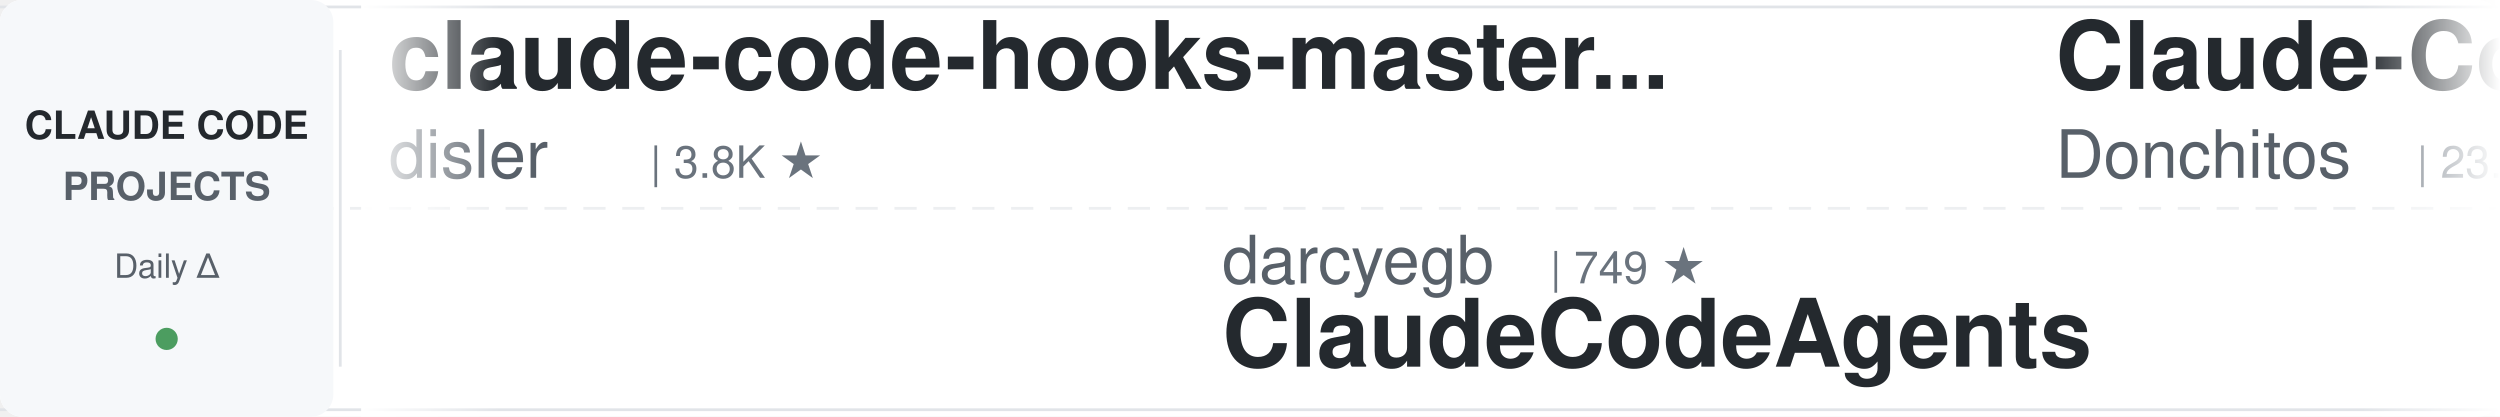
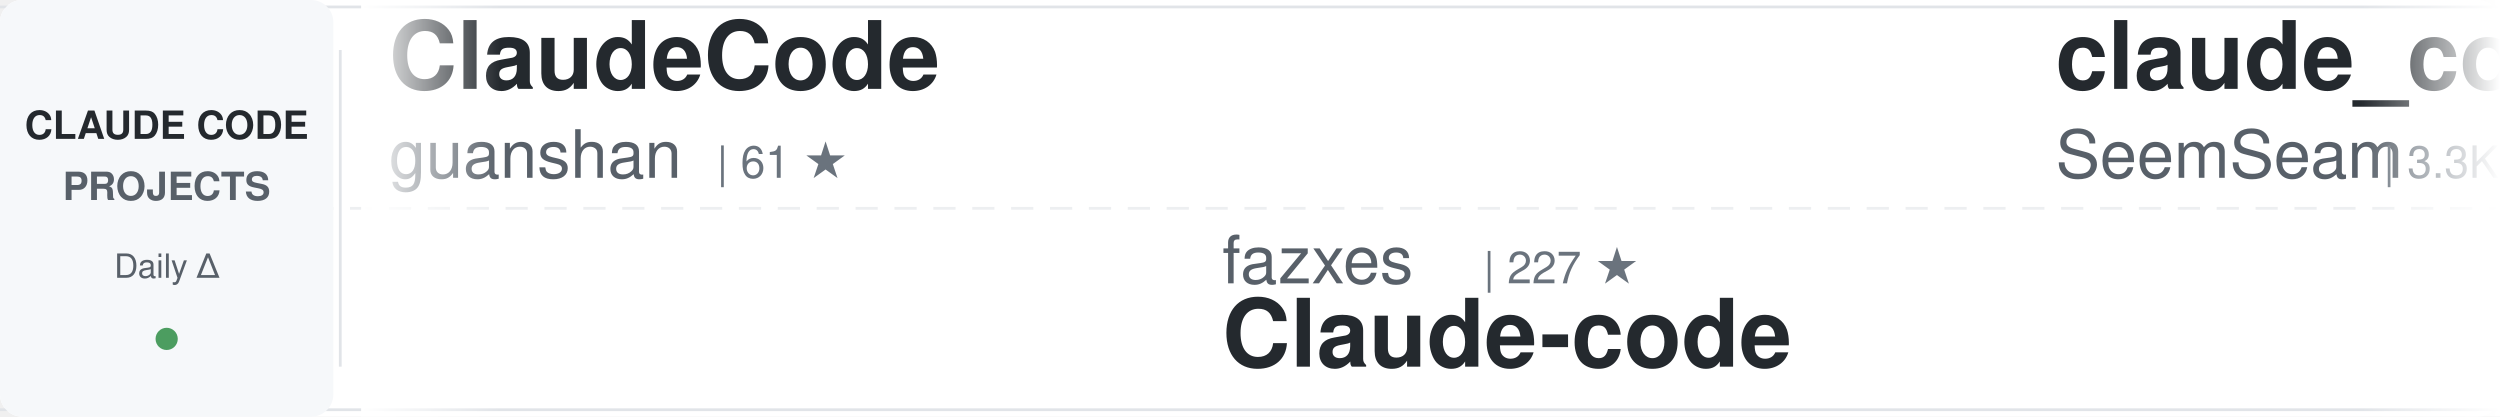
<svg xmlns="http://www.w3.org/2000/svg" width="900" height="150">
  <defs>
    <linearGradient id="awesomeLeftFade" x1="0%" y1="0%" x2="100%" y2="0%">
      <stop offset="0%" style="stop-color:#ffffff;stop-opacity:1" />
      <stop offset="100%" style="stop-color:#ffffff;stop-opacity:0" />
    </linearGradient>
    <linearGradient id="awesomeRightFade" x1="0%" y1="0%" x2="100%" y2="0%">
      <stop offset="0%" style="stop-color:#ffffff;stop-opacity:0" />
      <stop offset="100%" style="stop-color:#ffffff;stop-opacity:1" />
    </linearGradient>
  </defs>
  <rect width="900" height="150" fill="#ffffff" rx="8" />
  <rect x="0" y="2" width="900" height="1" fill="#e1e4e8" />
  <rect x="0" y="147" width="900" height="1" fill="#e1e4e8" />
  <line x1="0" y1="75" x2="900" y2="75" stroke="#e1e4e8" stroke-width="1" stroke-dasharray="8 6" opacity="0.6" />
  <rect x="0" y="0" width="120" height="150" fill="#f6f8fa" rx="8" />
  <text x="60" y="50" font-family="-apple-system, BlinkMacSystemFont, 'Segoe UI', Helvetica, Arial, sans-serif" font-size="14" font-weight="600" fill="#24292e" text-anchor="middle">CLAUDE CODE</text>
  <text x="60" y="72" font-family="-apple-system, BlinkMacSystemFont, 'Segoe UI', Helvetica, Arial, sans-serif" font-size="14" font-weight="600" fill="#586069" text-anchor="middle">PROJECTS</text>
  <text x="60" y="100" font-family="-apple-system, BlinkMacSystemFont, 'Segoe UI', Helvetica, Arial, sans-serif" font-size="12" font-weight="500" fill="#586069" text-anchor="middle">Daily Δ</text>
  <circle cx="60" cy="122" r="4" fill="#22863a" opacity="0.8" />
  <rect x="122" y="18" width="1" height="114" fill="#e1e4e8" />
  <clipPath id="awesomeTickerClip">
    <rect x="130" y="0" width="770" height="150" />
  </clipPath>
  <g clip-path="url(#awesomeTickerClip)">
    <g id="awesomeTickerItems">
      <animateTransform attributeName="transform" attributeType="XML" type="translate" from="0 0" to="-3000 0" dur="54s" repeatCount="indefinite" />
      <g transform="translate(0, 0)">
-         <text x="140" y="32" font-family="-apple-system, BlinkMacSystemFont, 'Segoe UI', Helvetica, Arial, sans-serif" font-size="34" font-weight="600" fill="#24292e">claude-code-hooks-master...</text>
-         <text x="140" y="64" font-family="-apple-system, BlinkMacSystemFont, 'Segoe UI', Helvetica, Arial, sans-serif" font-size="24" font-weight="400" fill="#586069">disler</text>
-         <text x="234" y="64" font-family="-apple-system, BlinkMacSystemFont, 'Segoe UI', Helvetica, Arial, sans-serif" font-size="16" font-weight="500" fill="#6a737d">| 3.8K ★</text>
+         <text x="140" y="32" font-family="-apple-system, BlinkMacSystemFont, 'Segoe UI', Helvetica, Arial, sans-serif" font-size="34" font-weight="600" fill="#24292e">ClaudeCode</text>
+         <text x="140" y="64" font-family="-apple-system, BlinkMacSystemFont, 'Segoe UI', Helvetica, Arial, sans-serif" font-size="24" font-weight="400" fill="#586069">guanshan</text>
+         <text x="258" y="64" font-family="-apple-system, BlinkMacSystemFont, 'Segoe UI', Helvetica, Arial, sans-serif" font-size="16" font-weight="500" fill="#6a737d">| 61 ★</text>
      </g>
      <g transform="translate(300, 0)">
-         <text x="140" y="102" font-family="-apple-system, BlinkMacSystemFont, 'Segoe UI', Helvetica, Arial, sans-serif" font-size="24" font-weight="400" fill="#586069">darcyegb</text>
-         <text x="258" y="102" font-family="-apple-system, BlinkMacSystemFont, 'Segoe UI', Helvetica, Arial, sans-serif" font-size="16" font-weight="500" fill="#6a737d">| 749 ★</text>
-         <text x="140" y="132" font-family="-apple-system, BlinkMacSystemFont, 'Segoe UI', Helvetica, Arial, sans-serif" font-size="34" font-weight="600" fill="#24292e">ClaudeCodeAgents</text>
+         <text x="140" y="102" font-family="-apple-system, BlinkMacSystemFont, 'Segoe UI', Helvetica, Arial, sans-serif" font-size="24" font-weight="400" fill="#586069">fazxes</text>
+         <text x="234" y="102" font-family="-apple-system, BlinkMacSystemFont, 'Segoe UI', Helvetica, Arial, sans-serif" font-size="16" font-weight="500" fill="#6a737d">| 227 ★</text>
+         <text x="140" y="132" font-family="-apple-system, BlinkMacSystemFont, 'Segoe UI', Helvetica, Arial, sans-serif" font-size="34" font-weight="600" fill="#24292e">Claude-code</text>
      </g>
      <g transform="translate(600, 0)">
-         <text x="140" y="32" font-family="-apple-system, BlinkMacSystemFont, 'Segoe UI', Helvetica, Arial, sans-serif" font-size="34" font-weight="600" fill="#24292e">Claude-Code-Game-Studios</text>
-         <text x="140" y="64" font-family="-apple-system, BlinkMacSystemFont, 'Segoe UI', Helvetica, Arial, sans-serif" font-size="24" font-weight="400" fill="#586069">Donchitos</text>
-         <text x="270" y="64" font-family="-apple-system, BlinkMacSystemFont, 'Segoe UI', Helvetica, Arial, sans-serif" font-size="16" font-weight="500" fill="#6a737d">| 23.3K ★</text>
-         <text x="356" y="64" font-family="-apple-system, BlinkMacSystemFont, 'Segoe UI', Helvetica, Arial, sans-serif" font-size="16" font-weight="500" fill="#22863a"> +7</text>
+         <text x="140" y="32" font-family="-apple-system, BlinkMacSystemFont, 'Segoe UI', Helvetica, Arial, sans-serif" font-size="34" font-weight="600" fill="#24292e">claude_codex_bridge</text>
+         <text x="140" y="64" font-family="-apple-system, BlinkMacSystemFont, 'Segoe UI', Helvetica, Arial, sans-serif" font-size="24" font-weight="400" fill="#586069">SeemSeam</text>
+         <text x="258" y="64" font-family="-apple-system, BlinkMacSystemFont, 'Segoe UI', Helvetica, Arial, sans-serif" font-size="16" font-weight="500" fill="#6a737d">| 3.3K ★</text>
+         <text x="335" y="64" font-family="-apple-system, BlinkMacSystemFont, 'Segoe UI', Helvetica, Arial, sans-serif" font-size="16" font-weight="500" fill="#22863a"> +5</text>
      </g>
      <g transform="translate(900, 0)">
-         <text x="140" y="102" font-family="-apple-system, BlinkMacSystemFont, 'Segoe UI', Helvetica, Arial, sans-serif" font-size="24" font-weight="400" fill="#586069">affaan-m</text>
-         <text x="258" y="102" font-family="-apple-system, BlinkMacSystemFont, 'Segoe UI', Helvetica, Arial, sans-serif" font-size="16" font-weight="500" fill="#6a737d">| 232.5K ★</text>
-         <text x="353" y="102" font-family="-apple-system, BlinkMacSystemFont, 'Segoe UI', Helvetica, Arial, sans-serif" font-size="16" font-weight="500" fill="#22863a"> +64</text>
-         <text x="140" y="132" font-family="-apple-system, BlinkMacSystemFont, 'Segoe UI', Helvetica, Arial, sans-serif" font-size="34" font-weight="600" fill="#24292e">ECC</text>
+         <text x="140" y="102" font-family="-apple-system, BlinkMacSystemFont, 'Segoe UI', Helvetica, Arial, sans-serif" font-size="24" font-weight="400" fill="#586069">disler</text>
+         <text x="234" y="102" font-family="-apple-system, BlinkMacSystemFont, 'Segoe UI', Helvetica, Arial, sans-serif" font-size="16" font-weight="500" fill="#6a737d">| 3.8K ★</text>
+         <text x="311" y="102" font-family="-apple-system, BlinkMacSystemFont, 'Segoe UI', Helvetica, Arial, sans-serif" font-size="16" font-weight="500" fill="#22863a"> +1</text>
+         <text x="140" y="132" font-family="-apple-system, BlinkMacSystemFont, 'Segoe UI', Helvetica, Arial, sans-serif" font-size="34" font-weight="600" fill="#24292e">claude-code-hooks-master...</text>
      </g>
      <g transform="translate(1200, 0)">
-         <text x="140" y="32" font-family="-apple-system, BlinkMacSystemFont, 'Segoe UI', Helvetica, Arial, sans-serif" font-size="34" font-weight="600" fill="#24292e">Claude-Code</text>
-         <text x="140" y="64" font-family="-apple-system, BlinkMacSystemFont, 'Segoe UI', Helvetica, Arial, sans-serif" font-size="24" font-weight="400" fill="#586069">OrcaWhisper</text>
-         <text x="294" y="64" font-family="-apple-system, BlinkMacSystemFont, 'Segoe UI', Helvetica, Arial, sans-serif" font-size="16" font-weight="500" fill="#6a737d">| 86 ★</text>
+         <text x="140" y="32" font-family="-apple-system, BlinkMacSystemFont, 'Segoe UI', Helvetica, Arial, sans-serif" font-size="34" font-weight="600" fill="#24292e">Claude-code</text>
+         <text x="140" y="64" font-family="-apple-system, BlinkMacSystemFont, 'Segoe UI', Helvetica, Arial, sans-serif" font-size="24" font-weight="400" fill="#586069">zstmfhy</text>
+         <text x="246" y="64" font-family="-apple-system, BlinkMacSystemFont, 'Segoe UI', Helvetica, Arial, sans-serif" font-size="16" font-weight="500" fill="#6a737d">| 190 ★</text>
      </g>
      <g transform="translate(1500, 0)">
-         <text x="140" y="102" font-family="-apple-system, BlinkMacSystemFont, 'Segoe UI', Helvetica, Arial, sans-serif" font-size="24" font-weight="400" fill="#586069">777genius</text>
-         <text x="270" y="102" font-family="-apple-system, BlinkMacSystemFont, 'Segoe UI', Helvetica, Arial, sans-serif" font-size="16" font-weight="500" fill="#6a737d">| 920 ★</text>
-         <text x="140" y="132" font-family="-apple-system, BlinkMacSystemFont, 'Segoe UI', Helvetica, Arial, sans-serif" font-size="34" font-weight="600" fill="#24292e">claude-code-source-code</text>
-       </g>
-       <g transform="translate(1800, 0)">
-         <text x="140" y="32" font-family="-apple-system, BlinkMacSystemFont, 'Segoe UI', Helvetica, Arial, sans-serif" font-size="34" font-weight="600" fill="#24292e">claude-coder</text>
-         <text x="140" y="64" font-family="-apple-system, BlinkMacSystemFont, 'Segoe UI', Helvetica, Arial, sans-serif" font-size="24" font-weight="400" fill="#586069">kodu-ai</text>
-         <text x="246" y="64" font-family="-apple-system, BlinkMacSystemFont, 'Segoe UI', Helvetica, Arial, sans-serif" font-size="16" font-weight="500" fill="#6a737d">| 5.3K ★</text>
-       </g>
-       <g transform="translate(2100, 0)">
        <text x="140" y="102" font-family="-apple-system, BlinkMacSystemFont, 'Segoe UI', Helvetica, Arial, sans-serif" font-size="24" font-weight="400" fill="#586069">ding113</text>
        <text x="246" y="102" font-family="-apple-system, BlinkMacSystemFont, 'Segoe UI', Helvetica, Arial, sans-serif" font-size="16" font-weight="500" fill="#6a737d">| 3.3K ★</text>
        <text x="140" y="132" font-family="-apple-system, BlinkMacSystemFont, 'Segoe UI', Helvetica, Arial, sans-serif" font-size="34" font-weight="600" fill="#24292e">claude-code-hub</text>
      </g>
+       <g transform="translate(1800, 0)">
+         <text x="140" y="32" font-family="-apple-system, BlinkMacSystemFont, 'Segoe UI', Helvetica, Arial, sans-serif" font-size="34" font-weight="600" fill="#24292e">claude-code-templates</text>
+         <text x="140" y="64" font-family="-apple-system, BlinkMacSystemFont, 'Segoe UI', Helvetica, Arial, sans-serif" font-size="24" font-weight="400" fill="#586069">davila7</text>
+         <text x="246" y="64" font-family="-apple-system, BlinkMacSystemFont, 'Segoe UI', Helvetica, Arial, sans-serif" font-size="16" font-weight="500" fill="#6a737d">| 29.9K ★</text>
+         <text x="332" y="64" font-family="-apple-system, BlinkMacSystemFont, 'Segoe UI', Helvetica, Arial, sans-serif" font-size="16" font-weight="500" fill="#22863a"> +3</text>
+       </g>
+       <g transform="translate(2100, 0)">
+         <text x="140" y="102" font-family="-apple-system, BlinkMacSystemFont, 'Segoe UI', Helvetica, Arial, sans-serif" font-size="24" font-weight="400" fill="#586069">Maciek-roboblog</text>
+         <text x="342" y="102" font-family="-apple-system, BlinkMacSystemFont, 'Segoe UI', Helvetica, Arial, sans-serif" font-size="16" font-weight="500" fill="#6a737d">| 8.5K ★</text>
+         <text x="419" y="102" font-family="-apple-system, BlinkMacSystemFont, 'Segoe UI', Helvetica, Arial, sans-serif" font-size="16" font-weight="500" fill="#22863a"> +1</text>
+         <text x="140" y="132" font-family="-apple-system, BlinkMacSystemFont, 'Segoe UI', Helvetica, Arial, sans-serif" font-size="34" font-weight="600" fill="#24292e">Claude-Code-Usage-Monito...</text>
+       </g>
      <g transform="translate(2400, 0)">
-         <text x="140" y="32" font-family="-apple-system, BlinkMacSystemFont, 'Segoe UI', Helvetica, Arial, sans-serif" font-size="34" font-weight="600" fill="#24292e">claude-code-from-scratch</text>
-         <text x="140" y="64" font-family="-apple-system, BlinkMacSystemFont, 'Segoe UI', Helvetica, Arial, sans-serif" font-size="24" font-weight="400" fill="#586069">Windy3f3f3f3f</text>
-         <text x="318" y="64" font-family="-apple-system, BlinkMacSystemFont, 'Segoe UI', Helvetica, Arial, sans-serif" font-size="16" font-weight="500" fill="#6a737d">| 2.5K ★</text>
-         <text x="395" y="64" font-family="-apple-system, BlinkMacSystemFont, 'Segoe UI', Helvetica, Arial, sans-serif" font-size="16" font-weight="500" fill="#22863a"> +1</text>
+         <text x="140" y="32" font-family="-apple-system, BlinkMacSystemFont, 'Segoe UI', Helvetica, Arial, sans-serif" font-size="34" font-weight="600" fill="#24292e">claude-code-cli</text>
+         <text x="140" y="64" font-family="-apple-system, BlinkMacSystemFont, 'Segoe UI', Helvetica, Arial, sans-serif" font-size="24" font-weight="400" fill="#586069">huangserva</text>
+         <text x="282" y="64" font-family="-apple-system, BlinkMacSystemFont, 'Segoe UI', Helvetica, Arial, sans-serif" font-size="16" font-weight="500" fill="#6a737d">| 624 ★</text>
      </g>
      <g transform="translate(2700, 0)">
-         <text x="140" y="102" font-family="-apple-system, BlinkMacSystemFont, 'Segoe UI', Helvetica, Arial, sans-serif" font-size="24" font-weight="400" fill="#586069">feiskyer</text>
-         <text x="258" y="102" font-family="-apple-system, BlinkMacSystemFont, 'Segoe UI', Helvetica, Arial, sans-serif" font-size="16" font-weight="500" fill="#6a737d">| 1.6K ★</text>
-         <text x="335" y="102" font-family="-apple-system, BlinkMacSystemFont, 'Segoe UI', Helvetica, Arial, sans-serif" font-size="16" font-weight="500" fill="#22863a"> +1</text>
-         <text x="140" y="132" font-family="-apple-system, BlinkMacSystemFont, 'Segoe UI', Helvetica, Arial, sans-serif" font-size="34" font-weight="600" fill="#24292e">claude-code-settings</text>
+         <text x="140" y="102" font-family="-apple-system, BlinkMacSystemFont, 'Segoe UI', Helvetica, Arial, sans-serif" font-size="24" font-weight="400" fill="#586069">Piebald-AI</text>
+         <text x="282" y="102" font-family="-apple-system, BlinkMacSystemFont, 'Segoe UI', Helvetica, Arial, sans-serif" font-size="16" font-weight="500" fill="#6a737d">| 12.0K ★</text>
+         <text x="368" y="102" font-family="-apple-system, BlinkMacSystemFont, 'Segoe UI', Helvetica, Arial, sans-serif" font-size="16" font-weight="500" fill="#cb2431"> -2</text>
+         <text x="140" y="132" font-family="-apple-system, BlinkMacSystemFont, 'Segoe UI', Helvetica, Arial, sans-serif" font-size="34" font-weight="600" fill="#24292e">claude-code-system-promp...</text>
      </g>
      <g transform="translate(3000, 0)">
-         <text x="140" y="32" font-family="-apple-system, BlinkMacSystemFont, 'Segoe UI', Helvetica, Arial, sans-serif" font-size="34" font-weight="600" fill="#24292e">claude-code-hooks-master...</text>
-         <text x="140" y="64" font-family="-apple-system, BlinkMacSystemFont, 'Segoe UI', Helvetica, Arial, sans-serif" font-size="24" font-weight="400" fill="#586069">disler</text>
-         <text x="234" y="64" font-family="-apple-system, BlinkMacSystemFont, 'Segoe UI', Helvetica, Arial, sans-serif" font-size="16" font-weight="500" fill="#6a737d">| 3.8K ★</text>
+         <text x="140" y="32" font-family="-apple-system, BlinkMacSystemFont, 'Segoe UI', Helvetica, Arial, sans-serif" font-size="34" font-weight="600" fill="#24292e">ClaudeCode</text>
+         <text x="140" y="64" font-family="-apple-system, BlinkMacSystemFont, 'Segoe UI', Helvetica, Arial, sans-serif" font-size="24" font-weight="400" fill="#586069">guanshan</text>
+         <text x="258" y="64" font-family="-apple-system, BlinkMacSystemFont, 'Segoe UI', Helvetica, Arial, sans-serif" font-size="16" font-weight="500" fill="#6a737d">| 61 ★</text>
      </g>
      <g transform="translate(3300, 0)">
-         <text x="140" y="102" font-family="-apple-system, BlinkMacSystemFont, 'Segoe UI', Helvetica, Arial, sans-serif" font-size="24" font-weight="400" fill="#586069">darcyegb</text>
-         <text x="258" y="102" font-family="-apple-system, BlinkMacSystemFont, 'Segoe UI', Helvetica, Arial, sans-serif" font-size="16" font-weight="500" fill="#6a737d">| 749 ★</text>
-         <text x="140" y="132" font-family="-apple-system, BlinkMacSystemFont, 'Segoe UI', Helvetica, Arial, sans-serif" font-size="34" font-weight="600" fill="#24292e">ClaudeCodeAgents</text>
+         <text x="140" y="102" font-family="-apple-system, BlinkMacSystemFont, 'Segoe UI', Helvetica, Arial, sans-serif" font-size="24" font-weight="400" fill="#586069">fazxes</text>
+         <text x="234" y="102" font-family="-apple-system, BlinkMacSystemFont, 'Segoe UI', Helvetica, Arial, sans-serif" font-size="16" font-weight="500" fill="#6a737d">| 227 ★</text>
+         <text x="140" y="132" font-family="-apple-system, BlinkMacSystemFont, 'Segoe UI', Helvetica, Arial, sans-serif" font-size="34" font-weight="600" fill="#24292e">Claude-code</text>
      </g>
      <g transform="translate(3600, 0)">
-         <text x="140" y="32" font-family="-apple-system, BlinkMacSystemFont, 'Segoe UI', Helvetica, Arial, sans-serif" font-size="34" font-weight="600" fill="#24292e">Claude-Code-Game-Studios</text>
-         <text x="140" y="64" font-family="-apple-system, BlinkMacSystemFont, 'Segoe UI', Helvetica, Arial, sans-serif" font-size="24" font-weight="400" fill="#586069">Donchitos</text>
-         <text x="270" y="64" font-family="-apple-system, BlinkMacSystemFont, 'Segoe UI', Helvetica, Arial, sans-serif" font-size="16" font-weight="500" fill="#6a737d">| 23.3K ★</text>
-         <text x="356" y="64" font-family="-apple-system, BlinkMacSystemFont, 'Segoe UI', Helvetica, Arial, sans-serif" font-size="16" font-weight="500" fill="#22863a"> +7</text>
+         <text x="140" y="32" font-family="-apple-system, BlinkMacSystemFont, 'Segoe UI', Helvetica, Arial, sans-serif" font-size="34" font-weight="600" fill="#24292e">claude_codex_bridge</text>
+         <text x="140" y="64" font-family="-apple-system, BlinkMacSystemFont, 'Segoe UI', Helvetica, Arial, sans-serif" font-size="24" font-weight="400" fill="#586069">SeemSeam</text>
+         <text x="258" y="64" font-family="-apple-system, BlinkMacSystemFont, 'Segoe UI', Helvetica, Arial, sans-serif" font-size="16" font-weight="500" fill="#6a737d">| 3.3K ★</text>
+         <text x="335" y="64" font-family="-apple-system, BlinkMacSystemFont, 'Segoe UI', Helvetica, Arial, sans-serif" font-size="16" font-weight="500" fill="#22863a"> +5</text>
      </g>
      <g transform="translate(3900, 0)">
-         <text x="140" y="102" font-family="-apple-system, BlinkMacSystemFont, 'Segoe UI', Helvetica, Arial, sans-serif" font-size="24" font-weight="400" fill="#586069">affaan-m</text>
-         <text x="258" y="102" font-family="-apple-system, BlinkMacSystemFont, 'Segoe UI', Helvetica, Arial, sans-serif" font-size="16" font-weight="500" fill="#6a737d">| 232.5K ★</text>
-         <text x="353" y="102" font-family="-apple-system, BlinkMacSystemFont, 'Segoe UI', Helvetica, Arial, sans-serif" font-size="16" font-weight="500" fill="#22863a"> +64</text>
-         <text x="140" y="132" font-family="-apple-system, BlinkMacSystemFont, 'Segoe UI', Helvetica, Arial, sans-serif" font-size="34" font-weight="600" fill="#24292e">ECC</text>
+         <text x="140" y="102" font-family="-apple-system, BlinkMacSystemFont, 'Segoe UI', Helvetica, Arial, sans-serif" font-size="24" font-weight="400" fill="#586069">disler</text>
+         <text x="234" y="102" font-family="-apple-system, BlinkMacSystemFont, 'Segoe UI', Helvetica, Arial, sans-serif" font-size="16" font-weight="500" fill="#6a737d">| 3.8K ★</text>
+         <text x="311" y="102" font-family="-apple-system, BlinkMacSystemFont, 'Segoe UI', Helvetica, Arial, sans-serif" font-size="16" font-weight="500" fill="#22863a"> +1</text>
+         <text x="140" y="132" font-family="-apple-system, BlinkMacSystemFont, 'Segoe UI', Helvetica, Arial, sans-serif" font-size="34" font-weight="600" fill="#24292e">claude-code-hooks-master...</text>
      </g>
    </g>
  </g>
  <rect x="130" y="0" width="50" height="150" fill="url(#awesomeLeftFade)" />
  <rect x="850" y="0" width="50" height="150" fill="url(#awesomeRightFade)" />
</svg>
